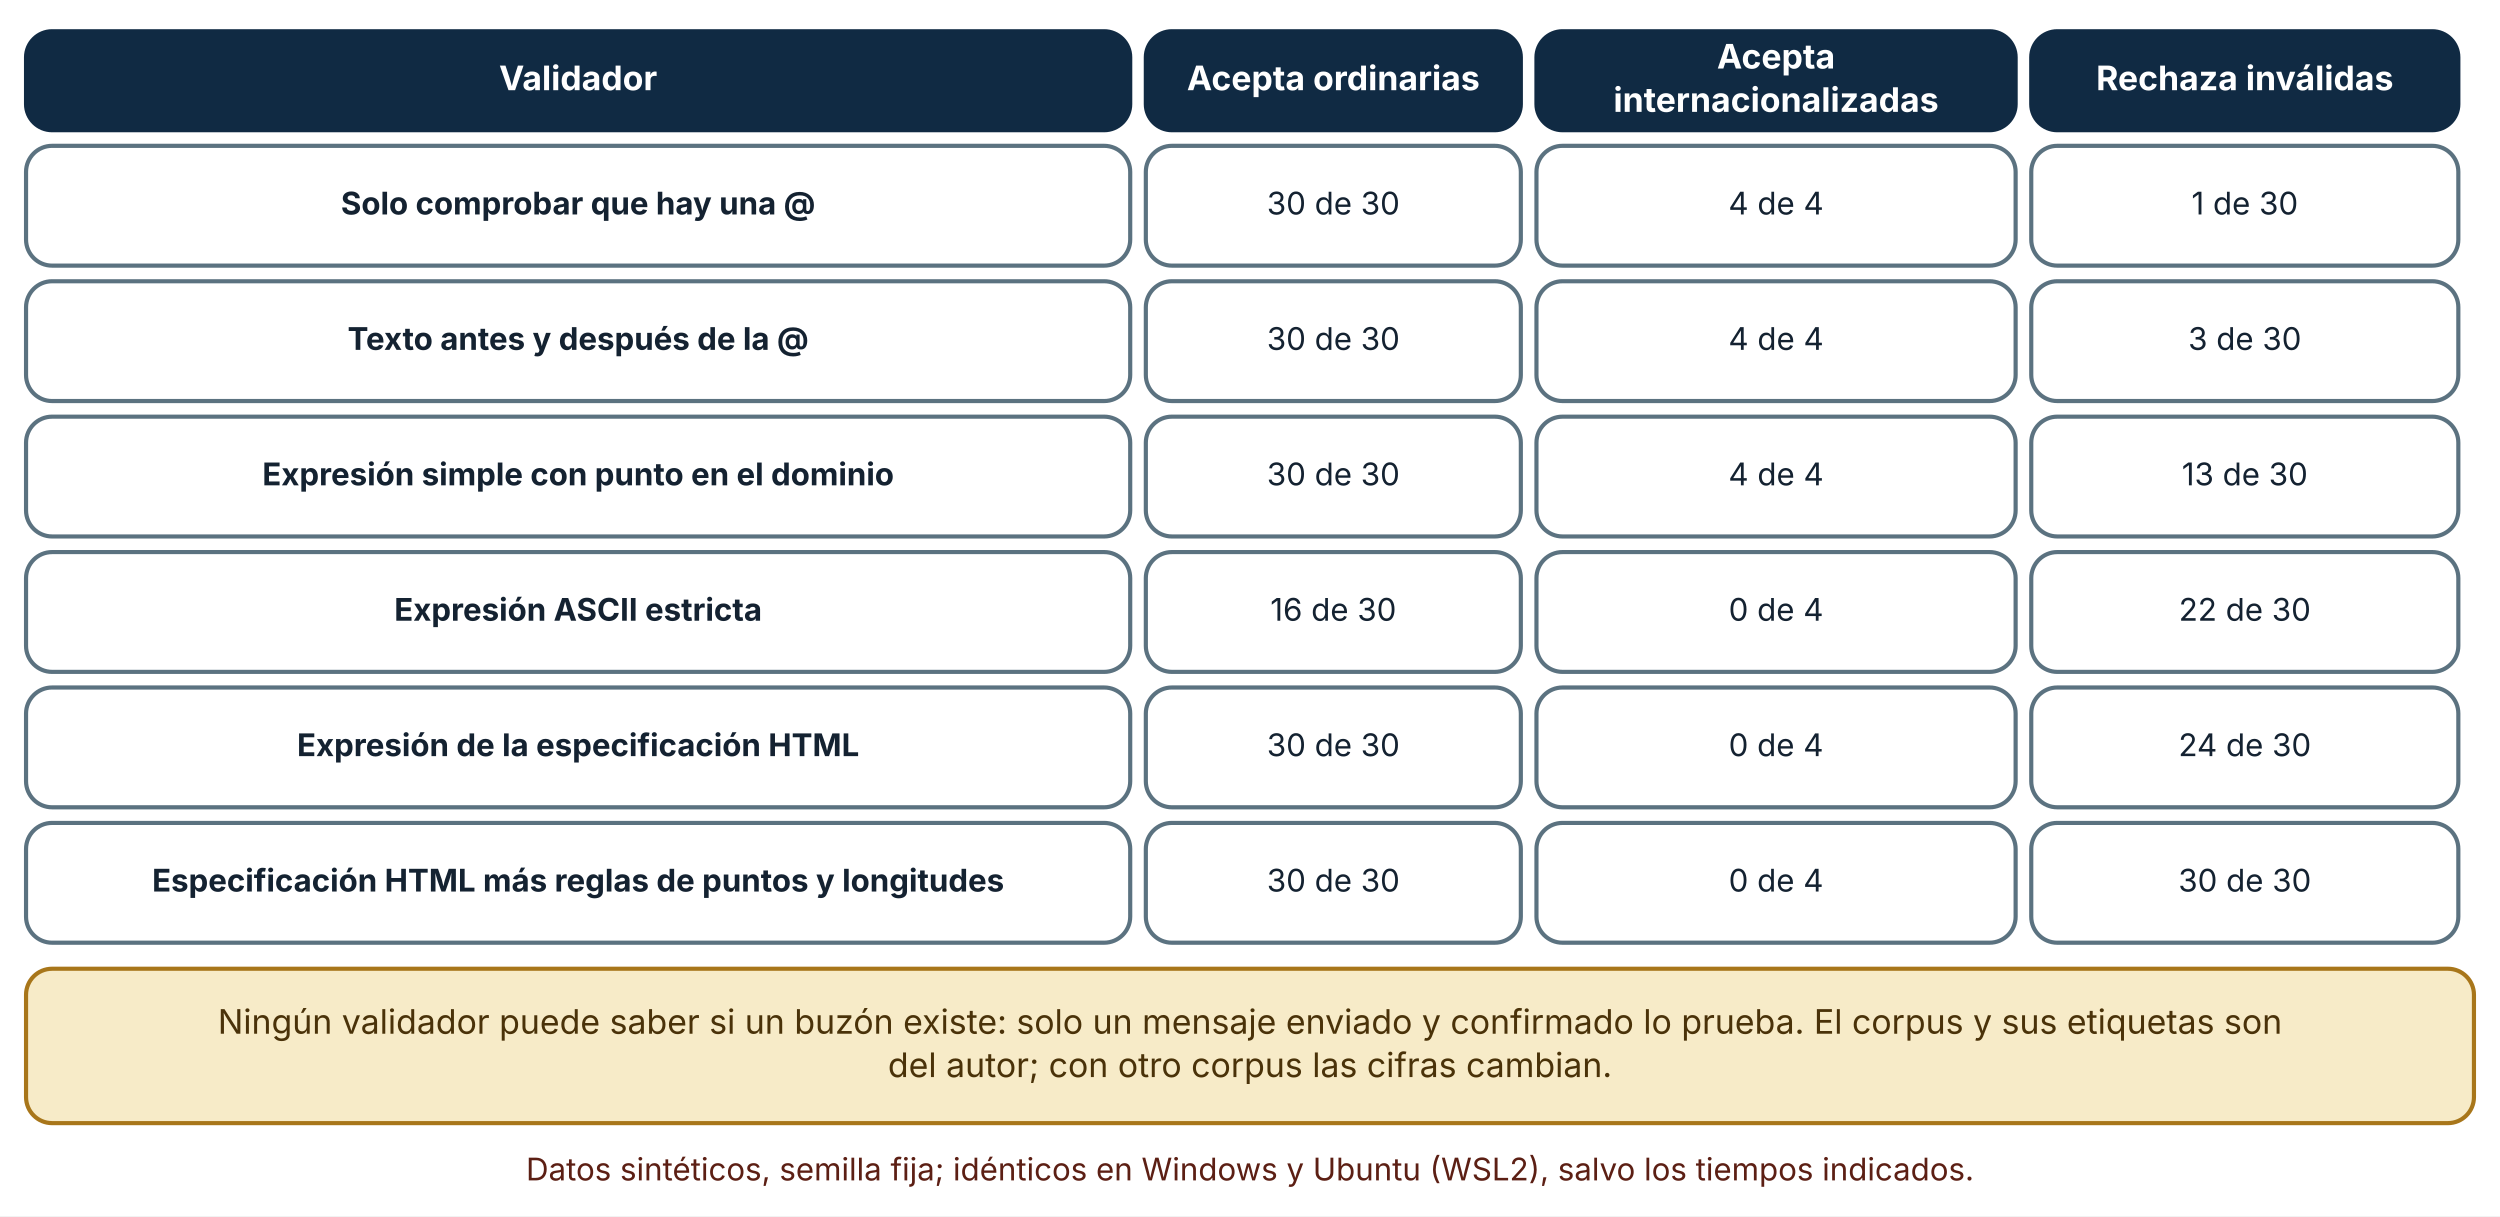
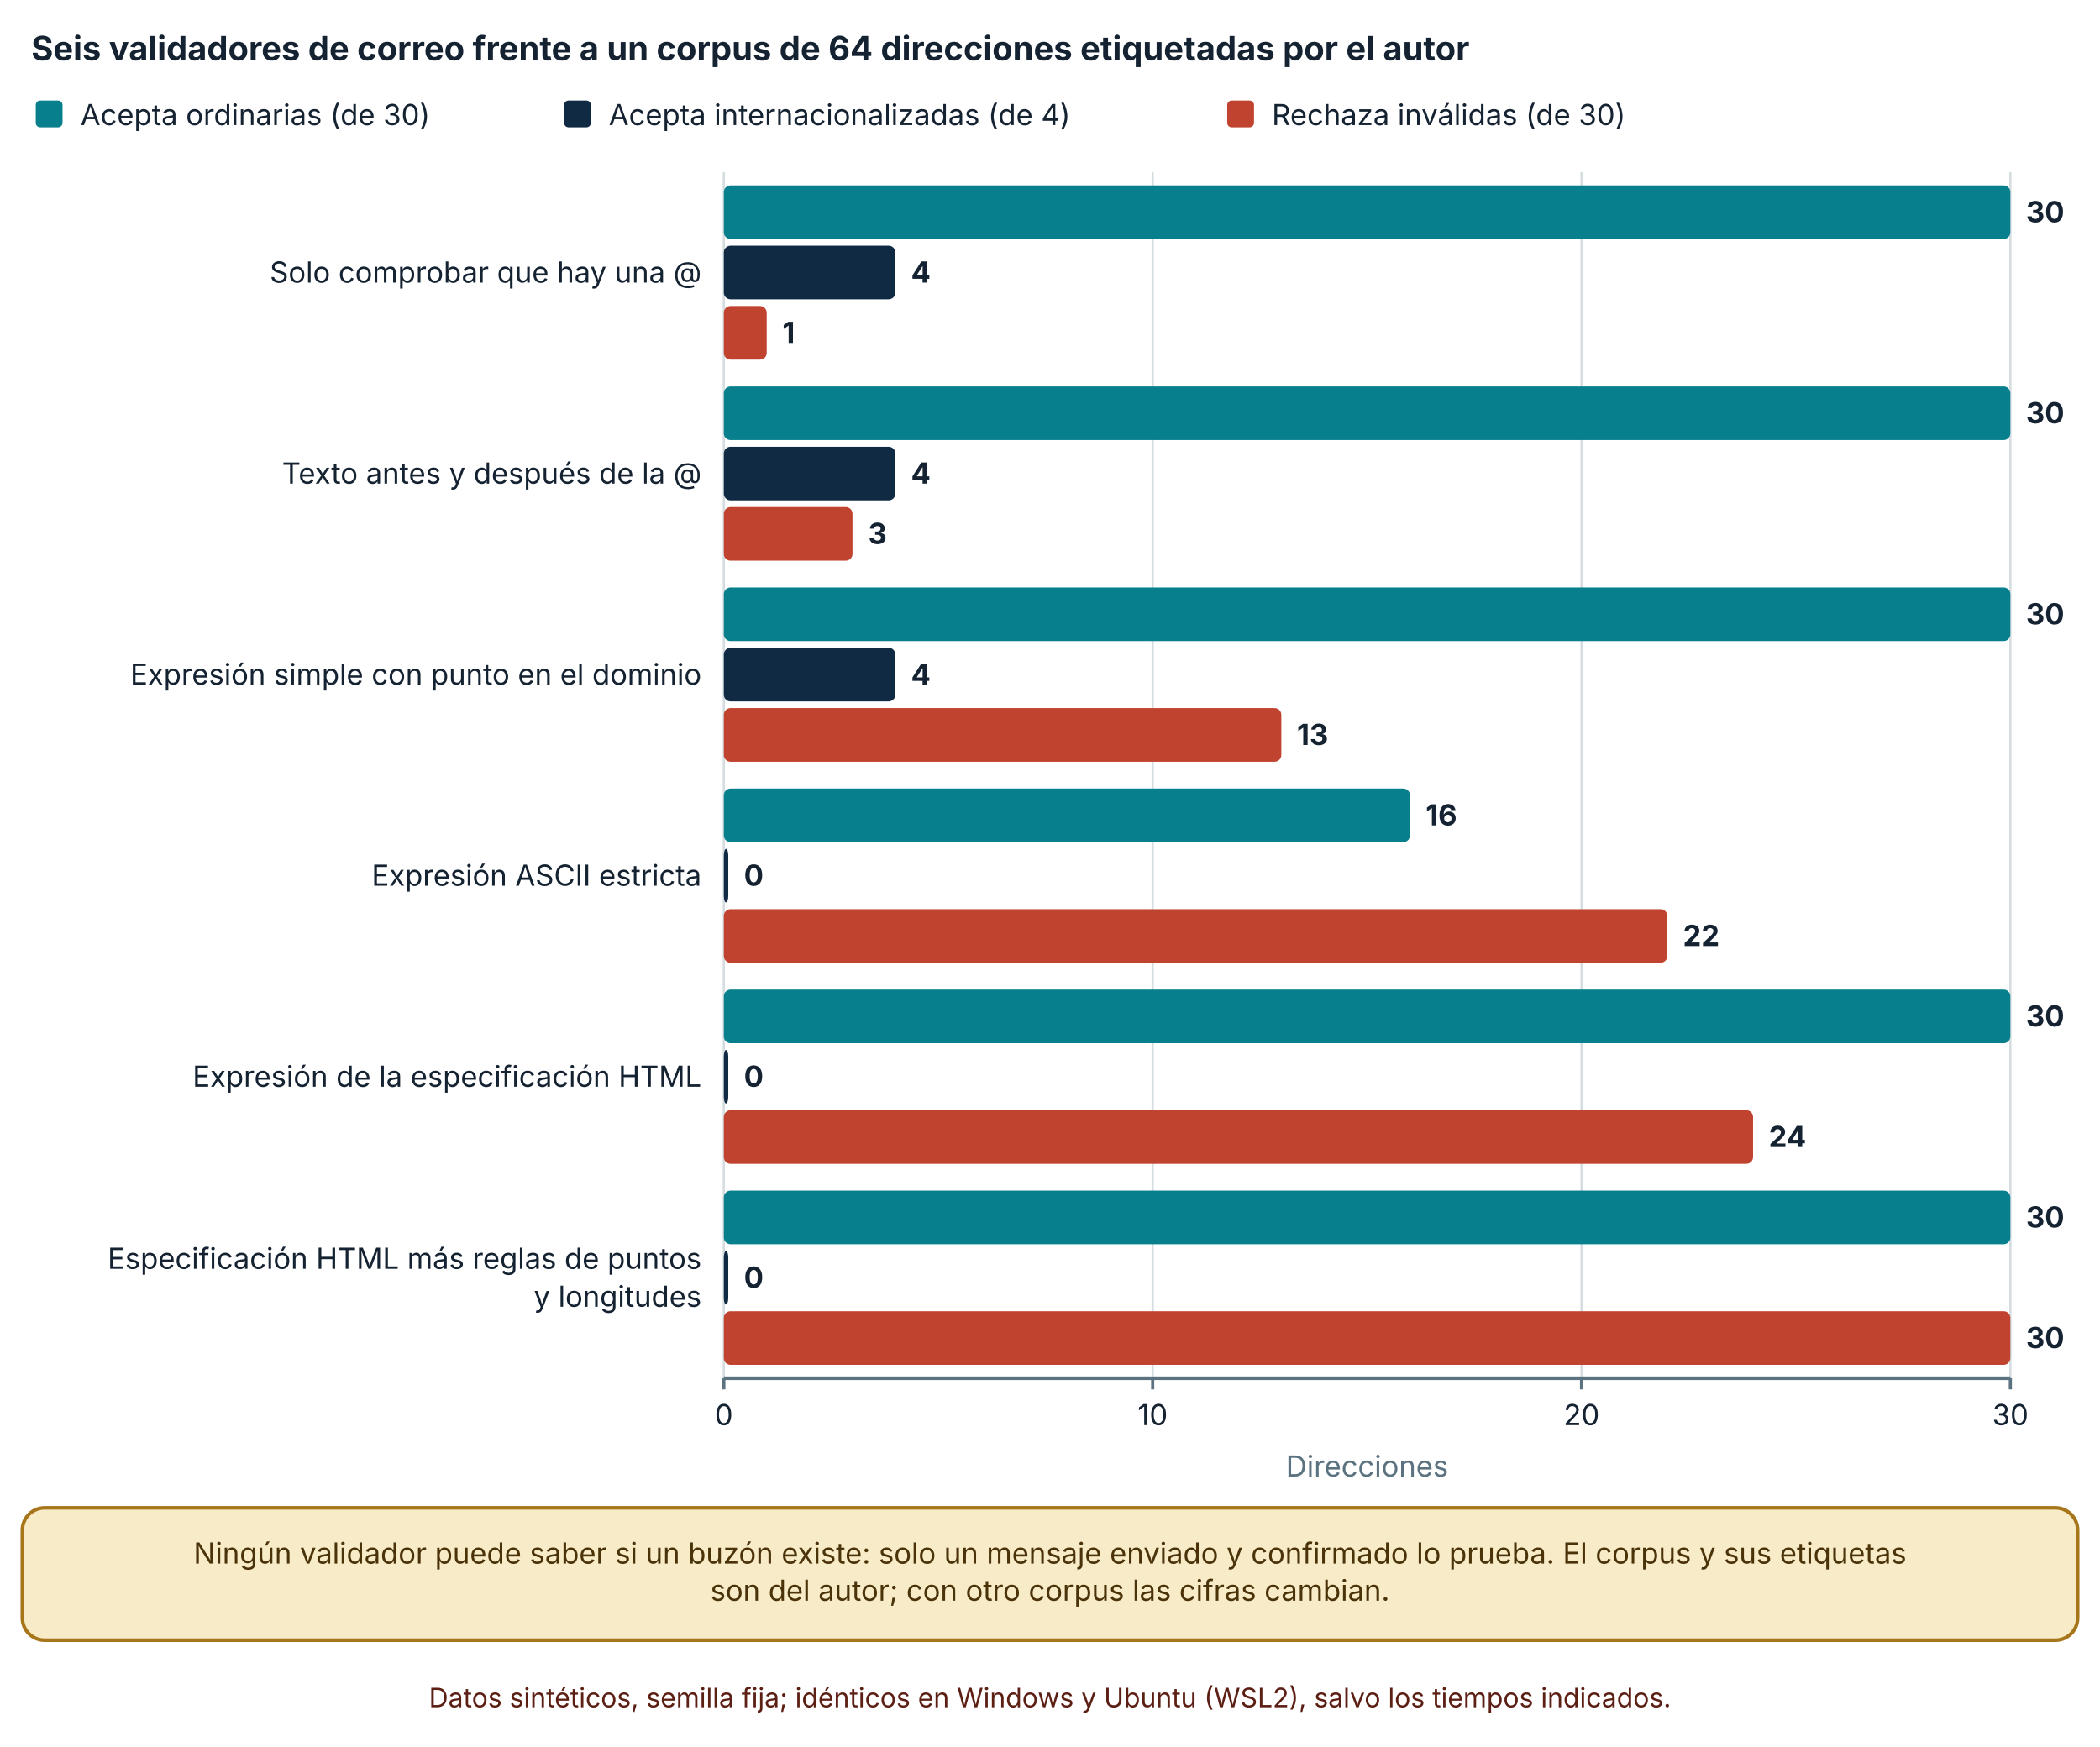
- <svg xmlns="http://www.w3.org/2000/svg" viewBox="0 0 960 467" width="960" height="467" role="img" aria-labelledby="t d" font-family="Inter, 'Segoe UI', system-ui, -apple-system, sans-serif">
+ <svg xmlns="http://www.w3.org/2000/svg" viewBox="0 0 940 782" width="940" height="782" role="img" aria-labelledby="t d" font-family="Inter, 'Segoe UI', system-ui, -apple-system, sans-serif">
  <defs>
    <marker id="arrow" viewBox="0 0 10 10" refX="9" refY="5" markerWidth="8" markerHeight="8" orient="auto-start-reverse">
      <path d="M0,0 L10,5 L0,10 z" fill="#32505f" />
    </marker>
    <marker id="arrow-coral" viewBox="0 0 10 10" refX="9" refY="5" markerWidth="8" markerHeight="8" orient="auto-start-reverse">
      <path d="M0,0 L10,5 L0,10 z" fill="#c0432f" />
    </marker>
  </defs>
-   <rect width="960" height="467" fill="#ffffff" />
-   <rect x="10" y="12" width="424" height="38" rx="10" fill="#102a43" stroke="#102a43" stroke-width="1.6" />
-   <text x="222" y="34.64" font-size="13" text-anchor="middle" font-weight="700" fill="#ffffff">
-     <tspan x="222" dy="0">Validador</tspan>
+   <rect width="940" height="782" fill="#ffffff" />
+   <text x="14" y="27" font-size="15" text-anchor="start" font-weight="700" fill="#142231">
+     <tspan x="14" dy="0">Seis validadores de correo frente a un corpus de 64 direcciones etiquetadas por el autor</tspan>
  </text>
-   <rect x="440" y="12" width="144" height="38" rx="10" fill="#102a43" stroke="#102a43" stroke-width="1.6" />
-   <text x="512" y="34.64" font-size="13" text-anchor="middle" font-weight="700" fill="#ffffff">
-     <tspan x="512" dy="0">Acepta ordinarias</tspan>
+   <rect x="16" y="45" width="12" height="12" rx="2" fill="#087f8c" />
+   <text x="36" y="56" font-size="13" text-anchor="start" font-weight="400" fill="#142231">
+     <tspan x="36" dy="0">Acepta ordinarias (de 30)</tspan>
  </text>
-   <rect x="590" y="12" width="184" height="38" rx="10" fill="#102a43" stroke="#102a43" stroke-width="1.6" />
-   <text x="682" y="26.32" font-size="13" text-anchor="middle" font-weight="700" fill="#ffffff">
-     <tspan x="682" dy="0">Acepta</tspan>
+   <rect x="252.5" y="45" width="12" height="12" rx="2" fill="#102a43" />
+   <text x="272.5" y="56" font-size="13" text-anchor="start" font-weight="400" fill="#142231">
+     <tspan x="272.5" dy="0">Acepta internacionalizadas (de 4)</tspan>
  </text>
-   <text x="682" y="42.96" font-size="13" text-anchor="middle" font-weight="700" fill="#ffffff">
-     <tspan x="682" dy="0">internacionalizadas</tspan>
+   <rect x="549.32" y="45" width="12" height="12" rx="2" fill="#c0432f" />
+   <text x="569.32" y="56" font-size="13" text-anchor="start" font-weight="400" fill="#142231">
+     <tspan x="569.32" dy="0">Rechaza inválidas (de 30)</tspan>
  </text>
-   <rect x="780" y="12" width="164" height="38" rx="10" fill="#102a43" stroke="#102a43" stroke-width="1.6" />
-   <text x="862" y="34.64" font-size="13" text-anchor="middle" font-weight="700" fill="#ffffff">
-     <tspan x="862" dy="0">Rechaza inválidas</tspan>
+   <line x1="324" y1="77" x2="324" y2="617" stroke="#d5dde1" stroke-width="1" />
+   <line x1="324" y1="617" x2="324" y2="622" stroke="#5b7280" stroke-width="1.4" />
+   <text x="324" y="638" font-size="13" text-anchor="middle" font-weight="400" fill="#142231">
+     <tspan x="324" dy="0">0</tspan>
  </text>
-   <rect x="10" y="56" width="424" height="46" rx="10" fill="#ffffff" stroke="#5b7280" stroke-width="1.6" />
-   <text x="222" y="82.36" font-size="12" text-anchor="middle" font-weight="700" fill="#142231">
-     <tspan x="222" dy="0">Solo comprobar que hay una @</tspan>
+   <line x1="515.96" y1="77" x2="515.96" y2="617" stroke="#d5dde1" stroke-width="1" />
+   <line x1="515.96" y1="617" x2="515.96" y2="622" stroke="#5b7280" stroke-width="1.4" />
+   <text x="515.96" y="638" font-size="13" text-anchor="middle" font-weight="400" fill="#142231">
+     <tspan x="515.96" dy="0">10</tspan>
  </text>
-   <rect x="440" y="56" width="144" height="46" rx="10" fill="#ffffff" stroke="#5b7280" stroke-width="1.6" />
-   <text x="512" y="82.36" font-size="12" text-anchor="middle" font-weight="400" fill="#142231">
-     <tspan x="512" dy="0">30 de 30</tspan>
+   <line x1="707.92" y1="77" x2="707.92" y2="617" stroke="#d5dde1" stroke-width="1" />
+   <line x1="707.92" y1="617" x2="707.92" y2="622" stroke="#5b7280" stroke-width="1.4" />
+   <text x="707.92" y="638" font-size="13" text-anchor="middle" font-weight="400" fill="#142231">
+     <tspan x="707.92" dy="0">20</tspan>
  </text>
-   <rect x="590" y="56" width="184" height="46" rx="10" fill="#ffffff" stroke="#5b7280" stroke-width="1.6" />
-   <text x="682" y="82.36" font-size="12" text-anchor="middle" font-weight="400" fill="#142231">
-     <tspan x="682" dy="0">4 de 4</tspan>
+   <line x1="899.88" y1="77" x2="899.88" y2="617" stroke="#d5dde1" stroke-width="1" />
+   <line x1="899.88" y1="617" x2="899.88" y2="622" stroke="#5b7280" stroke-width="1.4" />
+   <text x="899.88" y="638" font-size="13" text-anchor="middle" font-weight="400" fill="#142231">
+     <tspan x="899.88" dy="0">30</tspan>
  </text>
-   <rect x="780" y="56" width="164" height="46" rx="10" fill="#ffffff" stroke="#5b7280" stroke-width="1.6" />
-   <text x="862" y="82.36" font-size="12" text-anchor="middle" font-weight="400" fill="#142231">
-     <tspan x="862" dy="0">1 de 30</tspan>
+   <line x1="324" y1="617" x2="899.88" y2="617" stroke="#5b7280" stroke-width="1.6" />
+   <text x="314" y="126.5" font-size="13" text-anchor="end" font-weight="400" fill="#142231">
+     <tspan x="314" dy="0">Solo comprobar que hay una @</tspan>
  </text>
-   <rect x="10" y="108" width="424" height="46" rx="10" fill="#ffffff" stroke="#5b7280" stroke-width="1.6" />
-   <text x="222" y="134.36" font-size="12" text-anchor="middle" font-weight="700" fill="#142231">
-     <tspan x="222" dy="0">Texto antes y después de la @</tspan>
+   <text x="314" y="216.5" font-size="13" text-anchor="end" font-weight="400" fill="#142231">
+     <tspan x="314" dy="0">Texto antes y después de la @</tspan>
  </text>
-   <rect x="440" y="108" width="144" height="46" rx="10" fill="#ffffff" stroke="#5b7280" stroke-width="1.6" />
-   <text x="512" y="134.36" font-size="12" text-anchor="middle" font-weight="400" fill="#142231">
-     <tspan x="512" dy="0">30 de 30</tspan>
+   <text x="314" y="306.5" font-size="13" text-anchor="end" font-weight="400" fill="#142231">
+     <tspan x="314" dy="0">Expresión simple con punto en el dominio</tspan>
  </text>
-   <rect x="590" y="108" width="184" height="46" rx="10" fill="#ffffff" stroke="#5b7280" stroke-width="1.6" />
-   <text x="682" y="134.36" font-size="12" text-anchor="middle" font-weight="400" fill="#142231">
-     <tspan x="682" dy="0">4 de 4</tspan>
+   <text x="314" y="396.5" font-size="13" text-anchor="end" font-weight="400" fill="#142231">
+     <tspan x="314" dy="0">Expresión ASCII estricta</tspan>
  </text>
-   <rect x="780" y="108" width="164" height="46" rx="10" fill="#ffffff" stroke="#5b7280" stroke-width="1.6" />
-   <text x="862" y="134.36" font-size="12" text-anchor="middle" font-weight="400" fill="#142231">
-     <tspan x="862" dy="0">3 de 30</tspan>
+   <text x="314" y="486.5" font-size="13" text-anchor="end" font-weight="400" fill="#142231">
+     <tspan x="314" dy="0">Expresión de la especificación HTML</tspan>
  </text>
-   <rect x="10" y="160" width="424" height="46" rx="10" fill="#ffffff" stroke="#5b7280" stroke-width="1.6" />
-   <text x="222" y="186.36" font-size="12" text-anchor="middle" font-weight="700" fill="#142231">
-     <tspan x="222" dy="0">Expresión simple con punto en el dominio</tspan>
+   <text x="314" y="568" font-size="13" text-anchor="end" font-weight="400" fill="#142231">
+     <tspan x="314" dy="0">Especificación HTML más reglas de puntos</tspan>
  </text>
-   <rect x="440" y="160" width="144" height="46" rx="10" fill="#ffffff" stroke="#5b7280" stroke-width="1.6" />
-   <text x="512" y="186.36" font-size="12" text-anchor="middle" font-weight="400" fill="#142231">
-     <tspan x="512" dy="0">30 de 30</tspan>
+   <text x="314" y="585" font-size="13" text-anchor="end" font-weight="400" fill="#142231">
+     <tspan x="314" dy="0">y longitudes</tspan>
  </text>
-   <rect x="590" y="160" width="184" height="46" rx="10" fill="#ffffff" stroke="#5b7280" stroke-width="1.6" />
-   <text x="682" y="186.36" font-size="12" text-anchor="middle" font-weight="400" fill="#142231">
-     <tspan x="682" dy="0">4 de 4</tspan>
+   <rect x="324" y="83" width="575.88" height="24" rx="3" fill="#087f8c" />
+   <text x="906.88" y="99.5" font-size="13" text-anchor="start" font-weight="700" fill="#142231">
+     <tspan x="906.88" dy="0">30</tspan>
  </text>
-   <rect x="780" y="160" width="164" height="46" rx="10" fill="#ffffff" stroke="#5b7280" stroke-width="1.6" />
-   <text x="862" y="186.36" font-size="12" text-anchor="middle" font-weight="400" fill="#142231">
-     <tspan x="862" dy="0">13 de 30</tspan>
+   <rect x="324" y="110" width="76.784" height="24" rx="3" fill="#102a43" />
+   <text x="407.784" y="126.5" font-size="13" text-anchor="start" font-weight="700" fill="#142231">
+     <tspan x="407.784" dy="0">4</tspan>
  </text>
-   <rect x="10" y="212" width="424" height="46" rx="10" fill="#ffffff" stroke="#5b7280" stroke-width="1.6" />
-   <text x="222" y="238.36" font-size="12" text-anchor="middle" font-weight="700" fill="#142231">
-     <tspan x="222" dy="0">Expresión ASCII estricta</tspan>
+   <rect x="324" y="137" width="19.196" height="24" rx="3" fill="#c0432f" />
+   <text x="350.196" y="153.5" font-size="13" text-anchor="start" font-weight="700" fill="#142231">
+     <tspan x="350.196" dy="0">1</tspan>
  </text>
-   <rect x="440" y="212" width="144" height="46" rx="10" fill="#ffffff" stroke="#5b7280" stroke-width="1.6" />
-   <text x="512" y="238.36" font-size="12" text-anchor="middle" font-weight="400" fill="#142231">
-     <tspan x="512" dy="0">16 de 30</tspan>
+   <rect x="324" y="173" width="575.88" height="24" rx="3" fill="#087f8c" />
+   <text x="906.88" y="189.5" font-size="13" text-anchor="start" font-weight="700" fill="#142231">
+     <tspan x="906.88" dy="0">30</tspan>
  </text>
-   <rect x="590" y="212" width="184" height="46" rx="10" fill="#ffffff" stroke="#5b7280" stroke-width="1.6" />
-   <text x="682" y="238.36" font-size="12" text-anchor="middle" font-weight="400" fill="#142231">
-     <tspan x="682" dy="0">0 de 4</tspan>
+   <rect x="324" y="200" width="76.784" height="24" rx="3" fill="#102a43" />
+   <text x="407.784" y="216.5" font-size="13" text-anchor="start" font-weight="700" fill="#142231">
+     <tspan x="407.784" dy="0">4</tspan>
  </text>
-   <rect x="780" y="212" width="164" height="46" rx="10" fill="#ffffff" stroke="#5b7280" stroke-width="1.6" />
-   <text x="862" y="238.36" font-size="12" text-anchor="middle" font-weight="400" fill="#142231">
-     <tspan x="862" dy="0">22 de 30</tspan>
+   <rect x="324" y="227" width="57.588" height="24" rx="3" fill="#c0432f" />
+   <text x="388.588" y="243.5" font-size="13" text-anchor="start" font-weight="700" fill="#142231">
+     <tspan x="388.588" dy="0">3</tspan>
  </text>
-   <rect x="10" y="264" width="424" height="46" rx="10" fill="#ffffff" stroke="#5b7280" stroke-width="1.6" />
-   <text x="222" y="290.36" font-size="12" text-anchor="middle" font-weight="700" fill="#142231">
-     <tspan x="222" dy="0">Expresión de la especificación HTML</tspan>
+   <rect x="324" y="263" width="575.88" height="24" rx="3" fill="#087f8c" />
+   <text x="906.88" y="279.5" font-size="13" text-anchor="start" font-weight="700" fill="#142231">
+     <tspan x="906.88" dy="0">30</tspan>
  </text>
-   <rect x="440" y="264" width="144" height="46" rx="10" fill="#ffffff" stroke="#5b7280" stroke-width="1.6" />
-   <text x="512" y="290.36" font-size="12" text-anchor="middle" font-weight="400" fill="#142231">
-     <tspan x="512" dy="0">30 de 30</tspan>
+   <rect x="324" y="290" width="76.784" height="24" rx="3" fill="#102a43" />
+   <text x="407.784" y="306.5" font-size="13" text-anchor="start" font-weight="700" fill="#142231">
+     <tspan x="407.784" dy="0">4</tspan>
  </text>
-   <rect x="590" y="264" width="184" height="46" rx="10" fill="#ffffff" stroke="#5b7280" stroke-width="1.6" />
-   <text x="682" y="290.36" font-size="12" text-anchor="middle" font-weight="400" fill="#142231">
-     <tspan x="682" dy="0">0 de 4</tspan>
+   <rect x="324" y="317" width="249.548" height="24" rx="3" fill="#c0432f" />
+   <text x="580.548" y="333.5" font-size="13" text-anchor="start" font-weight="700" fill="#142231">
+     <tspan x="580.548" dy="0">13</tspan>
  </text>
-   <rect x="780" y="264" width="164" height="46" rx="10" fill="#ffffff" stroke="#5b7280" stroke-width="1.6" />
-   <text x="862" y="290.36" font-size="12" text-anchor="middle" font-weight="400" fill="#142231">
-     <tspan x="862" dy="0">24 de 30</tspan>
+   <rect x="324" y="353" width="307.136" height="24" rx="3" fill="#087f8c" />
+   <text x="638.136" y="369.5" font-size="13" text-anchor="start" font-weight="700" fill="#142231">
+     <tspan x="638.136" dy="0">16</tspan>
  </text>
-   <rect x="10" y="316" width="424" height="46" rx="10" fill="#ffffff" stroke="#5b7280" stroke-width="1.6" />
-   <text x="222" y="342.36" font-size="12" text-anchor="middle" font-weight="700" fill="#142231">
-     <tspan x="222" dy="0">Especificación HTML más reglas de puntos y longitudes</tspan>
+   <rect x="324" y="380" width="2" height="24" rx="3" fill="#102a43" />
+   <text x="333" y="396.5" font-size="13" text-anchor="start" font-weight="700" fill="#142231">
+     <tspan x="333" dy="0">0</tspan>
  </text>
-   <rect x="440" y="316" width="144" height="46" rx="10" fill="#ffffff" stroke="#5b7280" stroke-width="1.6" />
-   <text x="512" y="342.36" font-size="12" text-anchor="middle" font-weight="400" fill="#142231">
-     <tspan x="512" dy="0">30 de 30</tspan>
+   <rect x="324" y="407" width="422.312" height="24" rx="3" fill="#c0432f" />
+   <text x="753.312" y="423.5" font-size="13" text-anchor="start" font-weight="700" fill="#142231">
+     <tspan x="753.312" dy="0">22</tspan>
  </text>
-   <rect x="590" y="316" width="184" height="46" rx="10" fill="#ffffff" stroke="#5b7280" stroke-width="1.6" />
-   <text x="682" y="342.36" font-size="12" text-anchor="middle" font-weight="400" fill="#142231">
-     <tspan x="682" dy="0">0 de 4</tspan>
+   <rect x="324" y="443" width="575.88" height="24" rx="3" fill="#087f8c" />
+   <text x="906.88" y="459.5" font-size="13" text-anchor="start" font-weight="700" fill="#142231">
+     <tspan x="906.88" dy="0">30</tspan>
  </text>
-   <rect x="780" y="316" width="164" height="46" rx="10" fill="#ffffff" stroke="#5b7280" stroke-width="1.6" />
-   <text x="862" y="342.36" font-size="12" text-anchor="middle" font-weight="400" fill="#142231">
-     <tspan x="862" dy="0">30 de 30</tspan>
+   <rect x="324" y="470" width="2" height="24" rx="3" fill="#102a43" />
+   <text x="333" y="486.5" font-size="13" text-anchor="start" font-weight="700" fill="#142231">
+     <tspan x="333" dy="0">0</tspan>
  </text>
-   <rect x="10" y="372" width="940" height="59.28" rx="10" fill="#f7ebc8" stroke="#a8761a" stroke-width="1.6" />
-   <text x="480" y="396.96" font-size="13" text-anchor="middle" font-weight="400" fill="#4a3209">
-     <tspan x="480" dy="0">Ningún validador puede saber si un buzón existe: solo un mensaje enviado y confirmado lo prueba. El corpus y sus etiquetas son</tspan>
+   <rect x="324" y="497" width="460.704" height="24" rx="3" fill="#c0432f" />
+   <text x="791.704" y="513.5" font-size="13" text-anchor="start" font-weight="700" fill="#142231">
+     <tspan x="791.704" dy="0">24</tspan>
  </text>
-   <text x="480" y="413.6" font-size="13" text-anchor="middle" font-weight="400" fill="#4a3209">
-     <tspan x="480" dy="0">del autor; con otro corpus las cifras cambian.</tspan>
+   <rect x="324" y="533" width="575.88" height="24" rx="3" fill="#087f8c" />
+   <text x="906.88" y="549.5" font-size="13" text-anchor="start" font-weight="700" fill="#142231">
+     <tspan x="906.88" dy="0">30</tspan>
  </text>
-   <text x="480" y="453.28" font-size="12" text-anchor="middle" font-weight="400" fill="#5c1f14">
-     <tspan x="480" dy="0">Datos sintéticos, semilla fija; idénticos en Windows y Ubuntu (WSL2), salvo los tiempos indicados.</tspan>
+   <rect x="324" y="560" width="2" height="24" rx="3" fill="#102a43" />
+   <text x="333" y="576.5" font-size="13" text-anchor="start" font-weight="700" fill="#142231">
+     <tspan x="333" dy="0">0</tspan>
+   </text>
+   <rect x="324" y="587" width="575.88" height="24" rx="3" fill="#c0432f" />
+   <text x="906.88" y="603.5" font-size="13" text-anchor="start" font-weight="700" fill="#142231">
+     <tspan x="906.88" dy="0">30</tspan>
+   </text>
+   <text x="611.94" y="661" font-size="13" text-anchor="middle" font-weight="400" fill="#5b7280">
+     <tspan x="611.94" dy="0">Direcciones</tspan>
+   </text>
+   <rect x="10" y="675" width="920" height="59.28" rx="10" fill="#f7ebc8" stroke="#a8761a" stroke-width="1.6" />
+   <text x="470" y="699.96" font-size="13" text-anchor="middle" font-weight="400" fill="#4a3209">
+     <tspan x="470" dy="0">Ningún validador puede saber si un buzón existe: solo un mensaje enviado y confirmado lo prueba. El corpus y sus etiquetas</tspan>
+   </text>
+   <text x="470" y="716.6" font-size="13" text-anchor="middle" font-weight="400" fill="#4a3209">
+     <tspan x="470" dy="0">son del autor; con otro corpus las cifras cambian.</tspan>
+   </text>
+   <text x="470" y="764.28" font-size="12" text-anchor="middle" font-weight="400" fill="#5c1f14">
+     <tspan x="470" dy="0">Datos sintéticos, semilla fija; idénticos en Windows y Ubuntu (WSL2), salvo los tiempos indicados.</tspan>
  </text>
</svg>
